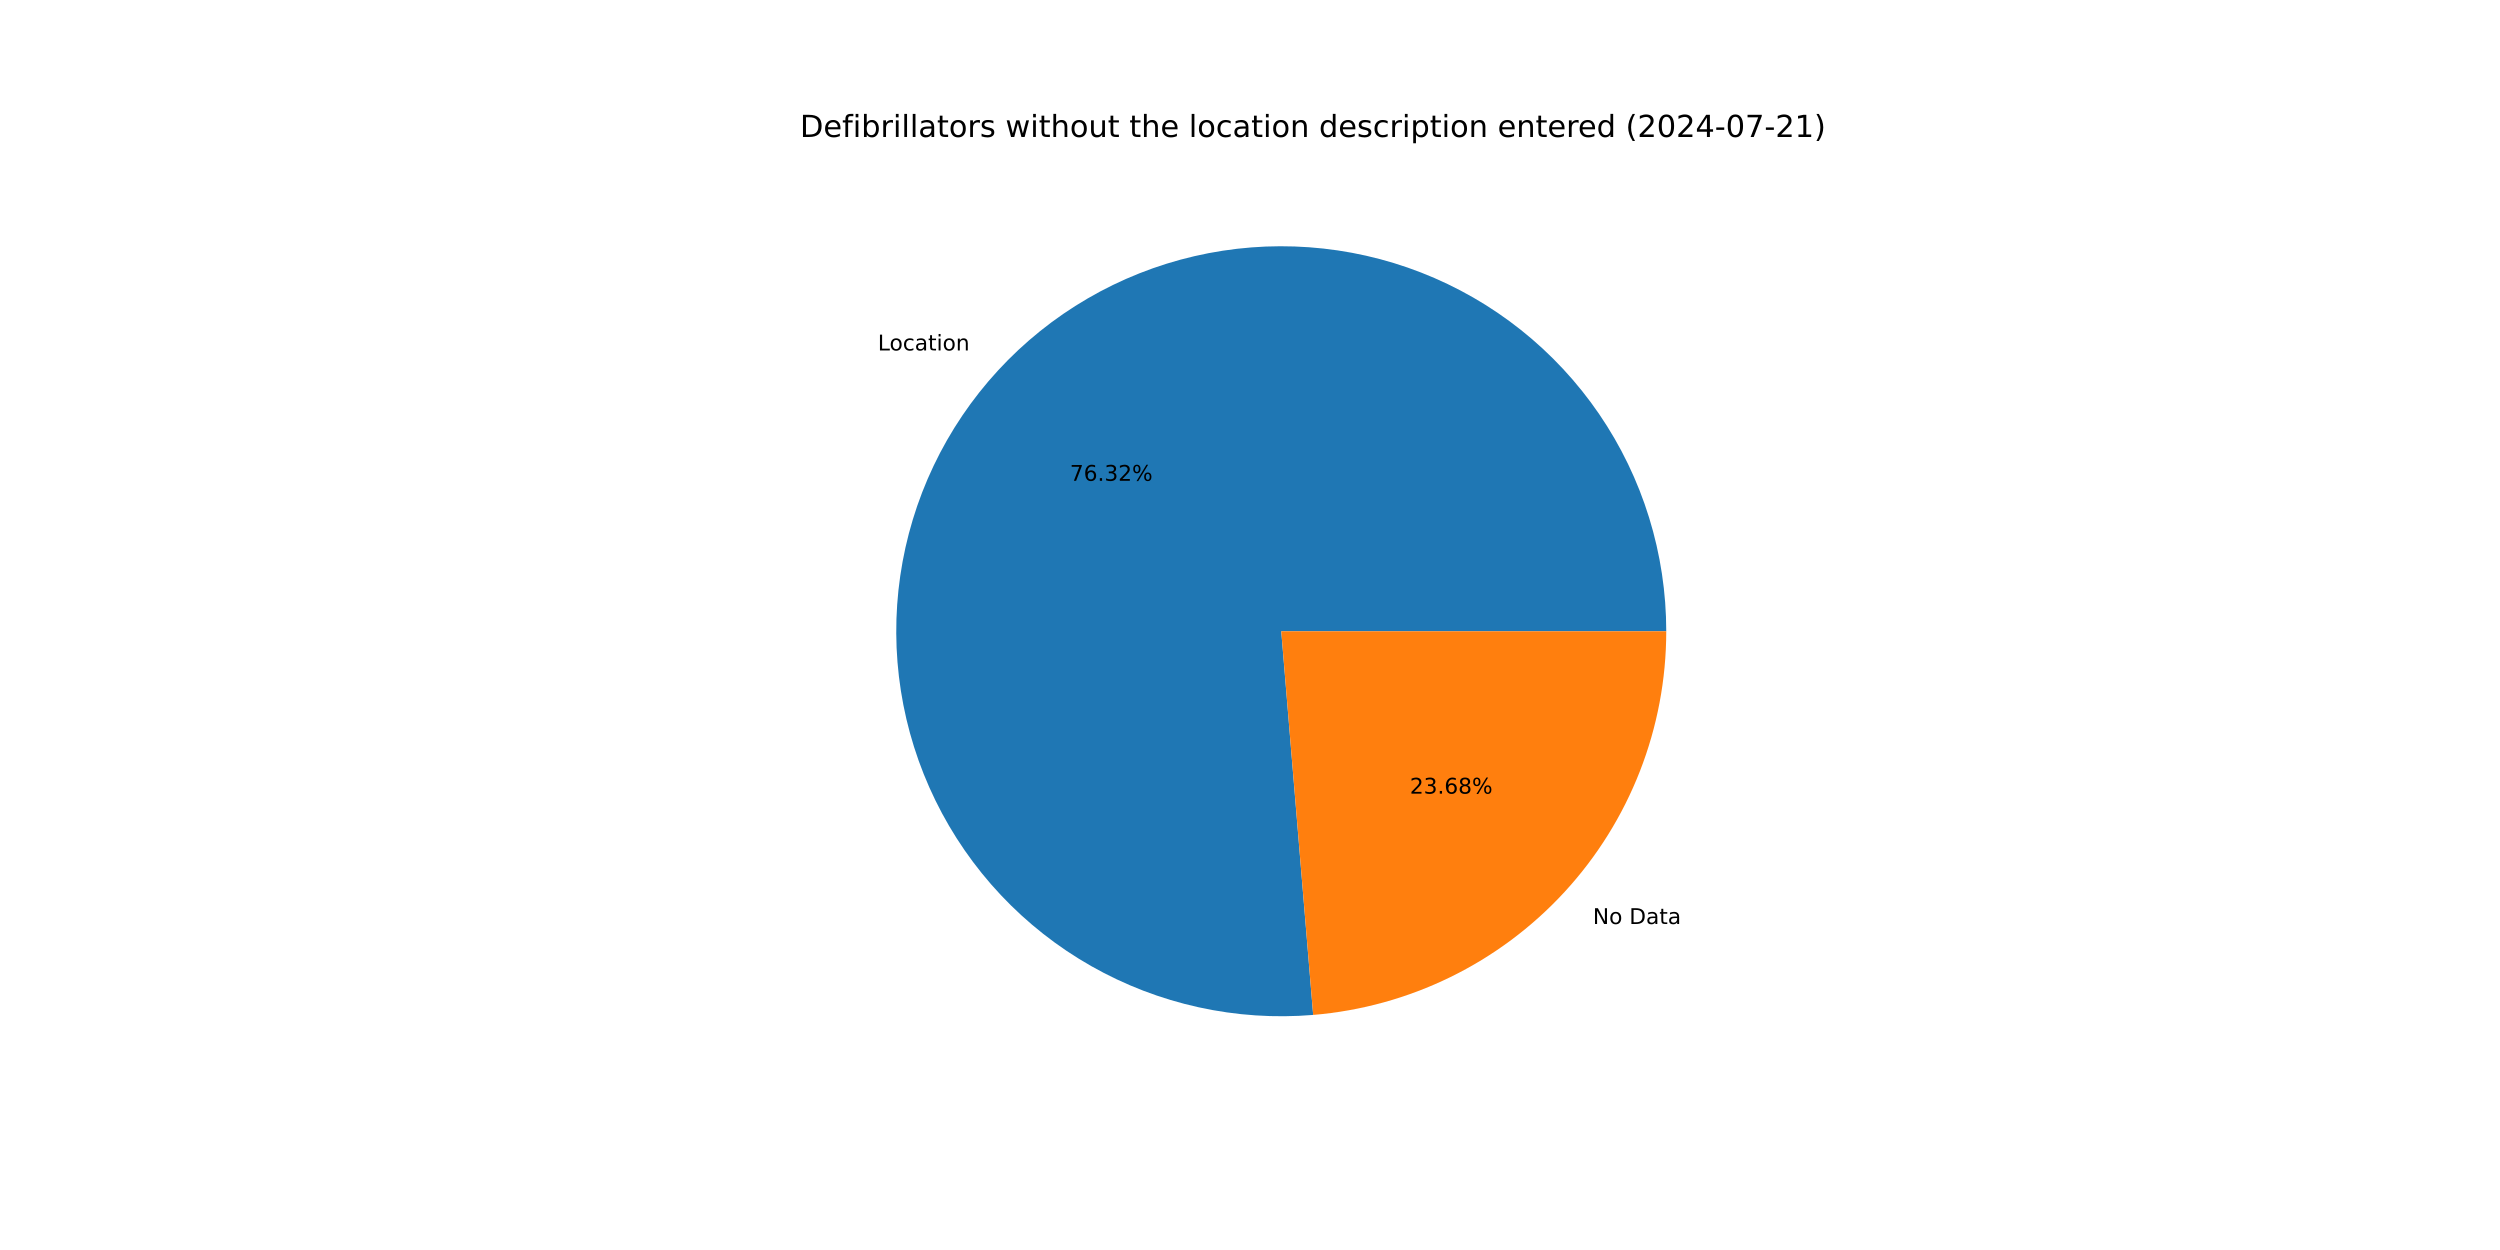
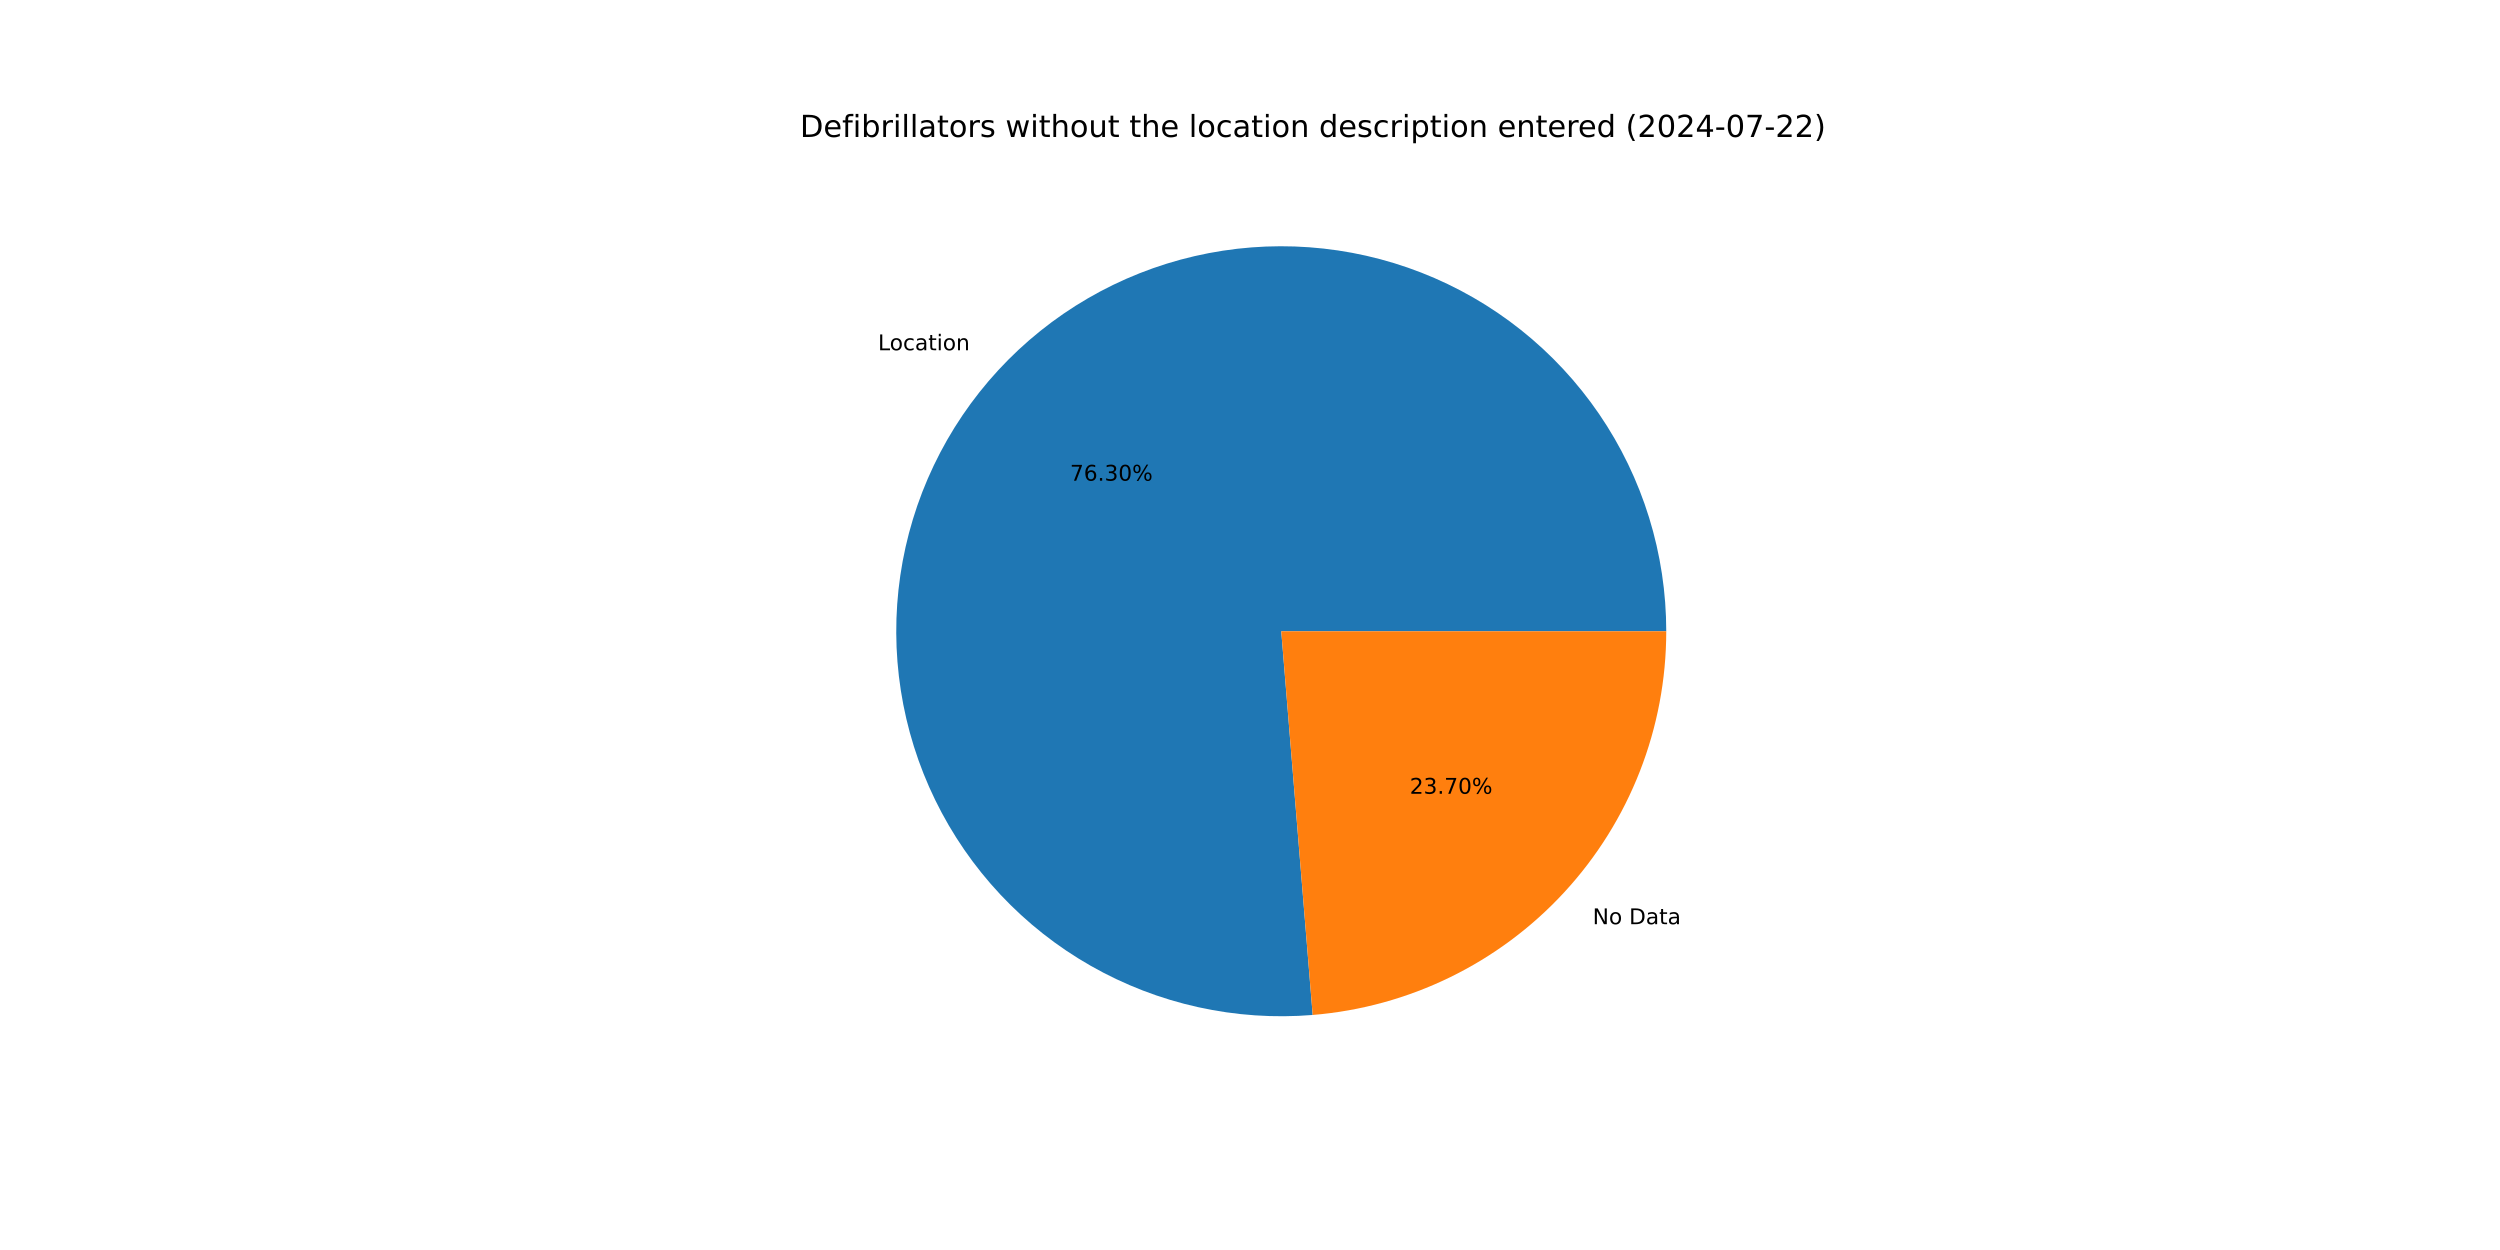
<svg xmlns="http://www.w3.org/2000/svg" xmlns:xlink="http://www.w3.org/1999/xlink" width="1152pt" height="576pt" viewBox="0 0 1152 576" version="1.1">
  <defs>
    <style type="text/css">*{stroke-linejoin: round; stroke-linecap: butt}</style>
  </defs>
  <g id="figure_1">
    <g id="patch_1">
      <path d="M 0 576  L 1152 576  L 1152 0  L 0 0  z " style="fill: #ffffff" />
    </g>
    <g id="axes_1">
      <g id="patch_2">
-         <path d="M 767.808 290.88  C 767.808 273.123 765.142 255.466 759.899 238.501  C 754.657 221.536 746.897 205.453 736.879 190.792  C 726.861 176.131 714.698 163.057 700.799 152.007  C 686.899 140.957 671.418 132.056 654.875 125.603  C 638.333 119.15 620.915 115.216 603.204 113.935  C 585.493 112.653 567.69 114.038 550.391 118.042  C 533.091 122.047 516.491 128.626 501.145 137.56  C 485.799 146.493 471.881 157.68 459.857 170.747  C 447.832 183.813 437.838 198.61 430.207 214.644  C 422.577 230.678 417.397 247.767 414.84 265.339  C 412.284 282.911 412.38 300.767 415.125 318.311  C 417.871 335.854 423.235 352.886 431.038 368.837  C 438.841 384.788 448.994 399.477 461.158 412.413  C 473.323 425.348 487.36 436.385 502.802 445.153  C 518.243 453.921 534.913 460.321 552.255 464.139  C 569.597 467.957 587.413 469.149 605.109 467.677  L 590.4 290.88  z " style="fill: #1f77b4" />
+         <path d="M 767.808 290.88  C 767.808 273.128 765.143 255.476 759.904 238.515  C 754.664 221.554 746.908 205.475 736.895 190.816  C 726.882 176.157 714.726 163.084 700.832 152.033  C 686.939 140.983 671.465 132.081 654.929 125.624  C 638.393 119.167 620.98 115.228 603.275 113.94  C 585.57 112.651 567.771 114.028 550.474 118.023  C 533.178 122.018 516.578 128.587 501.231 137.509  C 485.885 146.432 471.964 157.608 459.934 170.662  C 447.905 183.717 437.903 198.504 430.263 214.528  C 422.623 230.552 417.431 247.632 414.861 265.197  C 412.291 282.763 412.372 300.614 415.101 318.155  C 417.831 335.696 423.177 352.729 430.962 368.683  C 438.748 384.637 448.884 399.332 461.031 412.277  C 473.179 425.222 487.2 436.271 502.628 445.054  C 518.055 453.837 534.713 460.255 552.046 464.092  C 569.378 467.93 587.188 469.145 604.881 467.696  L 590.4 290.88  z " style="fill: #1f77b4" />
      </g>
      <g id="patch_3">
-         <path d="M 605.109 467.677  C 649.448 463.988 690.815 443.752 720.943 411.013  C 751.071 378.275 767.808 335.372 767.808 290.88  L 590.4 290.88  z " style="fill: #ff7f0e" />
+         <path d="M 604.881 467.696  C 649.264 464.061 690.69 443.846 720.866 411.098  C 751.042 378.349 767.808 335.411 767.808 290.88  L 590.4 290.88  z " style="fill: #ff7f0e" />
      </g>
      <g id="matplotlib.axis_1" />
      <g id="matplotlib.axis_2" />
      <g id="text_1">
-         <g transform="translate(404.5055 161.4926) scale(0.1 -0.1)">
+         <g transform="translate(404.5906 161.4001) scale(0.1 -0.1)">
          <defs>
            <path id="DejaVuSans-4c" d="M 628 4666  L 1259 4666  L 1259 531  L 3531 531  L 3531 0  L 628 0  L 628 4666  z " transform="scale(0.015625)" />
            <path id="DejaVuSans-6f" d="M 1959 3097  Q 1497 3097 1228 2736  Q 959 2375 959 1747  Q 959 1119 1226 758  Q 1494 397 1959 397  Q 2419 397 2687 759  Q 2956 1122 2956 1747  Q 2956 2369 2687 2733  Q 2419 3097 1959 3097  z M 1959 3584  Q 2709 3584 3137 3096  Q 3566 2609 3566 1747  Q 3566 888 3137 398  Q 2709 -91 1959 -91  Q 1206 -91 779 398  Q 353 888 353 1747  Q 353 2609 779 3096  Q 1206 3584 1959 3584  z " transform="scale(0.015625)" />
            <path id="DejaVuSans-63" d="M 3122 3366  L 3122 2828  Q 2878 2963 2633 3030  Q 2388 3097 2138 3097  Q 1578 3097 1268 2742  Q 959 2388 959 1747  Q 959 1106 1268 751  Q 1578 397 2138 397  Q 2388 397 2633 464  Q 2878 531 3122 666  L 3122 134  Q 2881 22 2623 -34  Q 2366 -91 2075 -91  Q 1284 -91 818 406  Q 353 903 353 1747  Q 353 2603 823 3093  Q 1294 3584 2113 3584  Q 2378 3584 2631 3529  Q 2884 3475 3122 3366  z " transform="scale(0.015625)" />
            <path id="DejaVuSans-61" d="M 2194 1759  Q 1497 1759 1228 1600  Q 959 1441 959 1056  Q 959 750 1161 570  Q 1363 391 1709 391  Q 2188 391 2477 730  Q 2766 1069 2766 1631  L 2766 1759  L 2194 1759  z M 3341 1997  L 3341 0  L 2766 0  L 2766 531  Q 2569 213 2275 61  Q 1981 -91 1556 -91  Q 1019 -91 701 211  Q 384 513 384 1019  Q 384 1609 779 1909  Q 1175 2209 1959 2209  L 2766 2209  L 2766 2266  Q 2766 2663 2505 2880  Q 2244 3097 1772 3097  Q 1472 3097 1187 3025  Q 903 2953 641 2809  L 641 3341  Q 956 3463 1253 3523  Q 1550 3584 1831 3584  Q 2591 3584 2966 3190  Q 3341 2797 3341 1997  z " transform="scale(0.015625)" />
            <path id="DejaVuSans-74" d="M 1172 4494  L 1172 3500  L 2356 3500  L 2356 3053  L 1172 3053  L 1172 1153  Q 1172 725 1289 603  Q 1406 481 1766 481  L 2356 481  L 2356 0  L 1766 0  Q 1100 0 847 248  Q 594 497 594 1153  L 594 3053  L 172 3053  L 172 3500  L 594 3500  L 594 4494  L 1172 4494  z " transform="scale(0.015625)" />
            <path id="DejaVuSans-69" d="M 603 3500  L 1178 3500  L 1178 0  L 603 0  L 603 3500  z M 603 4863  L 1178 4863  L 1178 4134  L 603 4134  L 603 4863  z " transform="scale(0.015625)" />
            <path id="DejaVuSans-6e" d="M 3513 2113  L 3513 0  L 2938 0  L 2938 2094  Q 2938 2591 2744 2837  Q 2550 3084 2163 3084  Q 1697 3084 1428 2787  Q 1159 2491 1159 1978  L 1159 0  L 581 0  L 581 3500  L 1159 3500  L 1159 2956  Q 1366 3272 1645 3428  Q 1925 3584 2291 3584  Q 2894 3584 3203 3211  Q 3513 2838 3513 2113  z " transform="scale(0.015625)" />
          </defs>
          <use xlink:href="#DejaVuSans-4c" />
          <use xlink:href="#DejaVuSans-6f" x="53.963" />
          <use xlink:href="#DejaVuSans-63" x="115.145" />
          <use xlink:href="#DejaVuSans-61" x="170.125" />
          <use xlink:href="#DejaVuSans-74" x="231.404" />
          <use xlink:href="#DejaVuSans-69" x="270.613" />
          <use xlink:href="#DejaVuSans-6f" x="298.396" />
          <use xlink:href="#DejaVuSans-6e" x="359.578" />
        </g>
      </g>
      <g id="text_2">
-         <g transform="translate(493.0092 221.5593) scale(0.1 -0.1)">
+         <g transform="translate(493.0556 221.5089) scale(0.1 -0.1)">
          <defs>
            <path id="DejaVuSans-37" d="M 525 4666  L 3525 4666  L 3525 4397  L 1831 0  L 1172 0  L 2766 4134  L 525 4134  L 525 4666  z " transform="scale(0.015625)" />
            <path id="DejaVuSans-36" d="M 2113 2584  Q 1688 2584 1439 2293  Q 1191 2003 1191 1497  Q 1191 994 1439 701  Q 1688 409 2113 409  Q 2538 409 2786 701  Q 3034 994 3034 1497  Q 3034 2003 2786 2293  Q 2538 2584 2113 2584  z M 3366 4563  L 3366 3988  Q 3128 4100 2886 4159  Q 2644 4219 2406 4219  Q 1781 4219 1451 3797  Q 1122 3375 1075 2522  Q 1259 2794 1537 2939  Q 1816 3084 2150 3084  Q 2853 3084 3261 2657  Q 3669 2231 3669 1497  Q 3669 778 3244 343  Q 2819 -91 2113 -91  Q 1303 -91 875 529  Q 447 1150 447 2328  Q 447 3434 972 4092  Q 1497 4750 2381 4750  Q 2619 4750 2861 4703  Q 3103 4656 3366 4563  z " transform="scale(0.015625)" />
            <path id="DejaVuSans-2e" d="M 684 794  L 1344 794  L 1344 0  L 684 0  L 684 794  z " transform="scale(0.015625)" />
            <path id="DejaVuSans-33" d="M 2597 2516  Q 3050 2419 3304 2112  Q 3559 1806 3559 1356  Q 3559 666 3084 287  Q 2609 -91 1734 -91  Q 1441 -91 1130 -33  Q 819 25 488 141  L 488 750  Q 750 597 1062 519  Q 1375 441 1716 441  Q 2309 441 2620 675  Q 2931 909 2931 1356  Q 2931 1769 2642 2001  Q 2353 2234 1838 2234  L 1294 2234  L 1294 2753  L 1863 2753  Q 2328 2753 2575 2939  Q 2822 3125 2822 3475  Q 2822 3834 2567 4026  Q 2313 4219 1838 4219  Q 1578 4219 1281 4162  Q 984 4106 628 3988  L 628 4550  Q 988 4650 1302 4700  Q 1616 4750 1894 4750  Q 2613 4750 3031 4423  Q 3450 4097 3450 3541  Q 3450 3153 3228 2886  Q 3006 2619 2597 2516  z " transform="scale(0.015625)" />
-             <path id="DejaVuSans-32" d="M 1228 531  L 3431 531  L 3431 0  L 469 0  L 469 531  Q 828 903 1448 1529  Q 2069 2156 2228 2338  Q 2531 2678 2651 2914  Q 2772 3150 2772 3378  Q 2772 3750 2511 3984  Q 2250 4219 1831 4219  Q 1534 4219 1204 4116  Q 875 4013 500 3803  L 500 4441  Q 881 4594 1212 4672  Q 1544 4750 1819 4750  Q 2544 4750 2975 4387  Q 3406 4025 3406 3419  Q 3406 3131 3298 2873  Q 3191 2616 2906 2266  Q 2828 2175 2409 1742  Q 1991 1309 1228 531  z " transform="scale(0.015625)" />
+             <path id="DejaVuSans-30" d="M 2034 4250  Q 1547 4250 1301 3770  Q 1056 3291 1056 2328  Q 1056 1369 1301 889  Q 1547 409 2034 409  Q 2525 409 2770 889  Q 3016 1369 3016 2328  Q 3016 3291 2770 3770  Q 2525 4250 2034 4250  z M 2034 4750  Q 2819 4750 3233 4129  Q 3647 3509 3647 2328  Q 3647 1150 3233 529  Q 2819 -91 2034 -91  Q 1250 -91 836 529  Q 422 1150 422 2328  Q 422 3509 836 4129  Q 1250 4750 2034 4750  z " transform="scale(0.015625)" />
            <path id="DejaVuSans-25" d="M 4653 2053  Q 4381 2053 4226 1822  Q 4072 1591 4072 1178  Q 4072 772 4226 539  Q 4381 306 4653 306  Q 4919 306 5073 539  Q 5228 772 5228 1178  Q 5228 1588 5073 1820  Q 4919 2053 4653 2053  z M 4653 2450  Q 5147 2450 5437 2106  Q 5728 1763 5728 1178  Q 5728 594 5436 251  Q 5144 -91 4653 -91  Q 4153 -91 3862 251  Q 3572 594 3572 1178  Q 3572 1766 3864 2108  Q 4156 2450 4653 2450  z M 1428 4353  Q 1159 4353 1004 4120  Q 850 3888 850 3481  Q 850 3069 1003 2837  Q 1156 2606 1428 2606  Q 1700 2606 1854 2837  Q 2009 3069 2009 3481  Q 2009 3884 1853 4118  Q 1697 4353 1428 4353  z M 4250 4750  L 4750 4750  L 1831 -91  L 1331 -91  L 4250 4750  z M 1428 4750  Q 1922 4750 2215 4408  Q 2509 4066 2509 3481  Q 2509 2891 2217 2550  Q 1925 2209 1428 2209  Q 931 2209 642 2551  Q 353 2894 353 3481  Q 353 4063 643 4406  Q 934 4750 1428 4750  z " transform="scale(0.015625)" />
          </defs>
          <use xlink:href="#DejaVuSans-37" />
          <use xlink:href="#DejaVuSans-36" x="63.623" />
          <use xlink:href="#DejaVuSans-2e" x="127.246" />
          <use xlink:href="#DejaVuSans-33" x="159.033" />
-           <use xlink:href="#DejaVuSans-32" x="222.656" />
+           <use xlink:href="#DejaVuSans-30" x="222.656" />
          <use xlink:href="#DejaVuSans-25" x="286.279" />
        </g>
      </g>
      <g id="text_3">
-         <g transform="translate(733.9977 425.7861) scale(0.1 -0.1)">
+         <g transform="translate(733.9125 425.8786) scale(0.1 -0.1)">
          <defs>
            <path id="DejaVuSans-4e" d="M 628 4666  L 1478 4666  L 3547 763  L 3547 4666  L 4159 4666  L 4159 0  L 3309 0  L 1241 3903  L 1241 0  L 628 0  L 628 4666  z " transform="scale(0.015625)" />
            <path id="DejaVuSans-20" transform="scale(0.015625)" />
            <path id="DejaVuSans-44" d="M 1259 4147  L 1259 519  L 2022 519  Q 2988 519 3436 956  Q 3884 1394 3884 2338  Q 3884 3275 3436 3711  Q 2988 4147 2022 4147  L 1259 4147  z M 628 4666  L 1925 4666  Q 3281 4666 3915 4102  Q 4550 3538 4550 2338  Q 4550 1131 3912 565  Q 3275 0 1925 0  L 628 0  L 628 4666  z " transform="scale(0.015625)" />
          </defs>
          <use xlink:href="#DejaVuSans-4e" />
          <use xlink:href="#DejaVuSans-6f" x="74.805" />
          <use xlink:href="#DejaVuSans-20" x="135.986" />
          <use xlink:href="#DejaVuSans-44" x="167.773" />
          <use xlink:href="#DejaVuSans-61" x="244.775" />
          <use xlink:href="#DejaVuSans-74" x="306.055" />
          <use xlink:href="#DejaVuSans-61" x="345.264" />
        </g>
      </g>
      <g id="text_4">
-         <g transform="translate(649.6612 365.7194) scale(0.1 -0.1)">
+         <g transform="translate(649.6147 365.7699) scale(0.1 -0.1)">
          <defs>
-             <path id="DejaVuSans-38" d="M 2034 2216  Q 1584 2216 1326 1975  Q 1069 1734 1069 1313  Q 1069 891 1326 650  Q 1584 409 2034 409  Q 2484 409 2743 651  Q 3003 894 3003 1313  Q 3003 1734 2745 1975  Q 2488 2216 2034 2216  z M 1403 2484  Q 997 2584 770 2862  Q 544 3141 544 3541  Q 544 4100 942 4425  Q 1341 4750 2034 4750  Q 2731 4750 3128 4425  Q 3525 4100 3525 3541  Q 3525 3141 3298 2862  Q 3072 2584 2669 2484  Q 3125 2378 3379 2068  Q 3634 1759 3634 1313  Q 3634 634 3220 271  Q 2806 -91 2034 -91  Q 1263 -91 848 271  Q 434 634 434 1313  Q 434 1759 690 2068  Q 947 2378 1403 2484  z M 1172 3481  Q 1172 3119 1398 2916  Q 1625 2713 2034 2713  Q 2441 2713 2670 2916  Q 2900 3119 2900 3481  Q 2900 3844 2670 4047  Q 2441 4250 2034 4250  Q 1625 4250 1398 4047  Q 1172 3844 1172 3481  z " transform="scale(0.015625)" />
+             <path id="DejaVuSans-32" d="M 1228 531  L 3431 531  L 3431 0  L 469 0  L 469 531  Q 828 903 1448 1529  Q 2069 2156 2228 2338  Q 2531 2678 2651 2914  Q 2772 3150 2772 3378  Q 2772 3750 2511 3984  Q 2250 4219 1831 4219  Q 1534 4219 1204 4116  Q 875 4013 500 3803  L 500 4441  Q 881 4594 1212 4672  Q 1544 4750 1819 4750  Q 2544 4750 2975 4387  Q 3406 4025 3406 3419  Q 3406 3131 3298 2873  Q 3191 2616 2906 2266  Q 2828 2175 2409 1742  Q 1991 1309 1228 531  z " transform="scale(0.015625)" />
          </defs>
          <use xlink:href="#DejaVuSans-32" />
          <use xlink:href="#DejaVuSans-33" x="63.623" />
          <use xlink:href="#DejaVuSans-2e" x="127.246" />
-           <use xlink:href="#DejaVuSans-36" x="159.033" />
-           <use xlink:href="#DejaVuSans-38" x="222.656" />
+           <use xlink:href="#DejaVuSans-37" x="159.033" />
+           <use xlink:href="#DejaVuSans-30" x="222.656" />
          <use xlink:href="#DejaVuSans-25" x="286.279" />
        </g>
      </g>
      <g id="text_5">
        <g transform="translate(368.64 63.12) scale(0.14 -0.14)">
          <defs>
            <path id="DejaVuSans-65" d="M 3597 1894  L 3597 1613  L 953 1613  Q 991 1019 1311 708  Q 1631 397 2203 397  Q 2534 397 2845 478  Q 3156 559 3463 722  L 3463 178  Q 3153 47 2828 -22  Q 2503 -91 2169 -91  Q 1331 -91 842 396  Q 353 884 353 1716  Q 353 2575 817 3079  Q 1281 3584 2069 3584  Q 2775 3584 3186 3129  Q 3597 2675 3597 1894  z M 3022 2063  Q 3016 2534 2758 2815  Q 2500 3097 2075 3097  Q 1594 3097 1305 2825  Q 1016 2553 972 2059  L 3022 2063  z " transform="scale(0.015625)" />
            <path id="DejaVuSans-66" d="M 2375 4863  L 2375 4384  L 1825 4384  Q 1516 4384 1395 4259  Q 1275 4134 1275 3809  L 1275 3500  L 2222 3500  L 2222 3053  L 1275 3053  L 1275 0  L 697 0  L 697 3053  L 147 3053  L 147 3500  L 697 3500  L 697 3744  Q 697 4328 969 4595  Q 1241 4863 1831 4863  L 2375 4863  z " transform="scale(0.015625)" />
            <path id="DejaVuSans-62" d="M 3116 1747  Q 3116 2381 2855 2742  Q 2594 3103 2138 3103  Q 1681 3103 1420 2742  Q 1159 2381 1159 1747  Q 1159 1113 1420 752  Q 1681 391 2138 391  Q 2594 391 2855 752  Q 3116 1113 3116 1747  z M 1159 2969  Q 1341 3281 1617 3432  Q 1894 3584 2278 3584  Q 2916 3584 3314 3078  Q 3713 2572 3713 1747  Q 3713 922 3314 415  Q 2916 -91 2278 -91  Q 1894 -91 1617 61  Q 1341 213 1159 525  L 1159 0  L 581 0  L 581 4863  L 1159 4863  L 1159 2969  z " transform="scale(0.015625)" />
            <path id="DejaVuSans-72" d="M 2631 2963  Q 2534 3019 2420 3045  Q 2306 3072 2169 3072  Q 1681 3072 1420 2755  Q 1159 2438 1159 1844  L 1159 0  L 581 0  L 581 3500  L 1159 3500  L 1159 2956  Q 1341 3275 1631 3429  Q 1922 3584 2338 3584  Q 2397 3584 2469 3576  Q 2541 3569 2628 3553  L 2631 2963  z " transform="scale(0.015625)" />
            <path id="DejaVuSans-6c" d="M 603 4863  L 1178 4863  L 1178 0  L 603 0  L 603 4863  z " transform="scale(0.015625)" />
            <path id="DejaVuSans-73" d="M 2834 3397  L 2834 2853  Q 2591 2978 2328 3040  Q 2066 3103 1784 3103  Q 1356 3103 1142 2972  Q 928 2841 928 2578  Q 928 2378 1081 2264  Q 1234 2150 1697 2047  L 1894 2003  Q 2506 1872 2764 1633  Q 3022 1394 3022 966  Q 3022 478 2636 193  Q 2250 -91 1575 -91  Q 1294 -91 989 -36  Q 684 19 347 128  L 347 722  Q 666 556 975 473  Q 1284 391 1588 391  Q 1994 391 2212 530  Q 2431 669 2431 922  Q 2431 1156 2273 1281  Q 2116 1406 1581 1522  L 1381 1569  Q 847 1681 609 1914  Q 372 2147 372 2553  Q 372 3047 722 3315  Q 1072 3584 1716 3584  Q 2034 3584 2315 3537  Q 2597 3491 2834 3397  z " transform="scale(0.015625)" />
            <path id="DejaVuSans-77" d="M 269 3500  L 844 3500  L 1563 769  L 2278 3500  L 2956 3500  L 3675 769  L 4391 3500  L 4966 3500  L 4050 0  L 3372 0  L 2619 2869  L 1863 0  L 1184 0  L 269 3500  z " transform="scale(0.015625)" />
            <path id="DejaVuSans-68" d="M 3513 2113  L 3513 0  L 2938 0  L 2938 2094  Q 2938 2591 2744 2837  Q 2550 3084 2163 3084  Q 1697 3084 1428 2787  Q 1159 2491 1159 1978  L 1159 0  L 581 0  L 581 4863  L 1159 4863  L 1159 2956  Q 1366 3272 1645 3428  Q 1925 3584 2291 3584  Q 2894 3584 3203 3211  Q 3513 2838 3513 2113  z " transform="scale(0.015625)" />
            <path id="DejaVuSans-75" d="M 544 1381  L 544 3500  L 1119 3500  L 1119 1403  Q 1119 906 1312 657  Q 1506 409 1894 409  Q 2359 409 2629 706  Q 2900 1003 2900 1516  L 2900 3500  L 3475 3500  L 3475 0  L 2900 0  L 2900 538  Q 2691 219 2414 64  Q 2138 -91 1772 -91  Q 1169 -91 856 284  Q 544 659 544 1381  z M 1991 3584  L 1991 3584  z " transform="scale(0.015625)" />
            <path id="DejaVuSans-64" d="M 2906 2969  L 2906 4863  L 3481 4863  L 3481 0  L 2906 0  L 2906 525  Q 2725 213 2448 61  Q 2172 -91 1784 -91  Q 1150 -91 751 415  Q 353 922 353 1747  Q 353 2572 751 3078  Q 1150 3584 1784 3584  Q 2172 3584 2448 3432  Q 2725 3281 2906 2969  z M 947 1747  Q 947 1113 1208 752  Q 1469 391 1925 391  Q 2381 391 2643 752  Q 2906 1113 2906 1747  Q 2906 2381 2643 2742  Q 2381 3103 1925 3103  Q 1469 3103 1208 2742  Q 947 2381 947 1747  z " transform="scale(0.015625)" />
            <path id="DejaVuSans-70" d="M 1159 525  L 1159 -1331  L 581 -1331  L 581 3500  L 1159 3500  L 1159 2969  Q 1341 3281 1617 3432  Q 1894 3584 2278 3584  Q 2916 3584 3314 3078  Q 3713 2572 3713 1747  Q 3713 922 3314 415  Q 2916 -91 2278 -91  Q 1894 -91 1617 61  Q 1341 213 1159 525  z M 3116 1747  Q 3116 2381 2855 2742  Q 2594 3103 2138 3103  Q 1681 3103 1420 2742  Q 1159 2381 1159 1747  Q 1159 1113 1420 752  Q 1681 391 2138 391  Q 2594 391 2855 752  Q 3116 1113 3116 1747  z " transform="scale(0.015625)" />
            <path id="DejaVuSans-28" d="M 1984 4856  Q 1566 4138 1362 3434  Q 1159 2731 1159 2009  Q 1159 1288 1364 580  Q 1569 -128 1984 -844  L 1484 -844  Q 1016 -109 783 600  Q 550 1309 550 2009  Q 550 2706 781 3412  Q 1013 4119 1484 4856  L 1984 4856  z " transform="scale(0.015625)" />
-             <path id="DejaVuSans-30" d="M 2034 4250  Q 1547 4250 1301 3770  Q 1056 3291 1056 2328  Q 1056 1369 1301 889  Q 1547 409 2034 409  Q 2525 409 2770 889  Q 3016 1369 3016 2328  Q 3016 3291 2770 3770  Q 2525 4250 2034 4250  z M 2034 4750  Q 2819 4750 3233 4129  Q 3647 3509 3647 2328  Q 3647 1150 3233 529  Q 2819 -91 2034 -91  Q 1250 -91 836 529  Q 422 1150 422 2328  Q 422 3509 836 4129  Q 1250 4750 2034 4750  z " transform="scale(0.015625)" />
            <path id="DejaVuSans-34" d="M 2419 4116  L 825 1625  L 2419 1625  L 2419 4116  z M 2253 4666  L 3047 4666  L 3047 1625  L 3713 1625  L 3713 1100  L 3047 1100  L 3047 0  L 2419 0  L 2419 1100  L 313 1100  L 313 1709  L 2253 4666  z " transform="scale(0.015625)" />
            <path id="DejaVuSans-2d" d="M 313 2009  L 1997 2009  L 1997 1497  L 313 1497  L 313 2009  z " transform="scale(0.015625)" />
-             <path id="DejaVuSans-31" d="M 794 531  L 1825 531  L 1825 4091  L 703 3866  L 703 4441  L 1819 4666  L 2450 4666  L 2450 531  L 3481 531  L 3481 0  L 794 0  L 794 531  z " transform="scale(0.015625)" />
            <path id="DejaVuSans-29" d="M 513 4856  L 1013 4856  Q 1481 4119 1714 3412  Q 1947 2706 1947 2009  Q 1947 1309 1714 600  Q 1481 -109 1013 -844  L 513 -844  Q 928 -128 1133 580  Q 1338 1288 1338 2009  Q 1338 2731 1133 3434  Q 928 4138 513 4856  z " transform="scale(0.015625)" />
          </defs>
          <use xlink:href="#DejaVuSans-44" />
          <use xlink:href="#DejaVuSans-65" x="77.002" />
          <use xlink:href="#DejaVuSans-66" x="138.525" />
          <use xlink:href="#DejaVuSans-69" x="173.73" />
          <use xlink:href="#DejaVuSans-62" x="201.514" />
          <use xlink:href="#DejaVuSans-72" x="264.99" />
          <use xlink:href="#DejaVuSans-69" x="306.104" />
          <use xlink:href="#DejaVuSans-6c" x="333.887" />
          <use xlink:href="#DejaVuSans-6c" x="361.67" />
          <use xlink:href="#DejaVuSans-61" x="389.453" />
          <use xlink:href="#DejaVuSans-74" x="450.732" />
          <use xlink:href="#DejaVuSans-6f" x="489.941" />
          <use xlink:href="#DejaVuSans-72" x="551.123" />
          <use xlink:href="#DejaVuSans-73" x="592.236" />
          <use xlink:href="#DejaVuSans-20" x="644.336" />
          <use xlink:href="#DejaVuSans-77" x="676.123" />
          <use xlink:href="#DejaVuSans-69" x="757.91" />
          <use xlink:href="#DejaVuSans-74" x="785.693" />
          <use xlink:href="#DejaVuSans-68" x="824.902" />
          <use xlink:href="#DejaVuSans-6f" x="888.281" />
          <use xlink:href="#DejaVuSans-75" x="949.463" />
          <use xlink:href="#DejaVuSans-74" x="1012.842" />
          <use xlink:href="#DejaVuSans-20" x="1052.051" />
          <use xlink:href="#DejaVuSans-74" x="1083.838" />
          <use xlink:href="#DejaVuSans-68" x="1123.047" />
          <use xlink:href="#DejaVuSans-65" x="1186.426" />
          <use xlink:href="#DejaVuSans-20" x="1247.949" />
          <use xlink:href="#DejaVuSans-6c" x="1279.736" />
          <use xlink:href="#DejaVuSans-6f" x="1307.52" />
          <use xlink:href="#DejaVuSans-63" x="1368.701" />
          <use xlink:href="#DejaVuSans-61" x="1423.682" />
          <use xlink:href="#DejaVuSans-74" x="1484.961" />
          <use xlink:href="#DejaVuSans-69" x="1524.17" />
          <use xlink:href="#DejaVuSans-6f" x="1551.953" />
          <use xlink:href="#DejaVuSans-6e" x="1613.135" />
          <use xlink:href="#DejaVuSans-20" x="1676.514" />
          <use xlink:href="#DejaVuSans-64" x="1708.301" />
          <use xlink:href="#DejaVuSans-65" x="1771.777" />
          <use xlink:href="#DejaVuSans-73" x="1833.301" />
          <use xlink:href="#DejaVuSans-63" x="1885.4" />
          <use xlink:href="#DejaVuSans-72" x="1940.381" />
          <use xlink:href="#DejaVuSans-69" x="1981.494" />
          <use xlink:href="#DejaVuSans-70" x="2009.277" />
          <use xlink:href="#DejaVuSans-74" x="2072.754" />
          <use xlink:href="#DejaVuSans-69" x="2111.963" />
          <use xlink:href="#DejaVuSans-6f" x="2139.746" />
          <use xlink:href="#DejaVuSans-6e" x="2200.928" />
          <use xlink:href="#DejaVuSans-20" x="2264.307" />
          <use xlink:href="#DejaVuSans-65" x="2296.094" />
          <use xlink:href="#DejaVuSans-6e" x="2357.617" />
          <use xlink:href="#DejaVuSans-74" x="2420.996" />
          <use xlink:href="#DejaVuSans-65" x="2460.205" />
          <use xlink:href="#DejaVuSans-72" x="2521.729" />
          <use xlink:href="#DejaVuSans-65" x="2560.592" />
          <use xlink:href="#DejaVuSans-64" x="2622.115" />
          <use xlink:href="#DejaVuSans-20" x="2685.592" />
          <use xlink:href="#DejaVuSans-28" x="2717.379" />
          <use xlink:href="#DejaVuSans-32" x="2756.393" />
          <use xlink:href="#DejaVuSans-30" x="2820.016" />
          <use xlink:href="#DejaVuSans-32" x="2883.639" />
          <use xlink:href="#DejaVuSans-34" x="2947.262" />
          <use xlink:href="#DejaVuSans-2d" x="3010.885" />
          <use xlink:href="#DejaVuSans-30" x="3046.969" />
          <use xlink:href="#DejaVuSans-37" x="3110.592" />
          <use xlink:href="#DejaVuSans-2d" x="3174.215" />
          <use xlink:href="#DejaVuSans-32" x="3210.299" />
-           <use xlink:href="#DejaVuSans-31" x="3273.922" />
+           <use xlink:href="#DejaVuSans-32" x="3273.922" />
          <use xlink:href="#DejaVuSans-29" x="3337.545" />
        </g>
      </g>
    </g>
  </g>
</svg>
